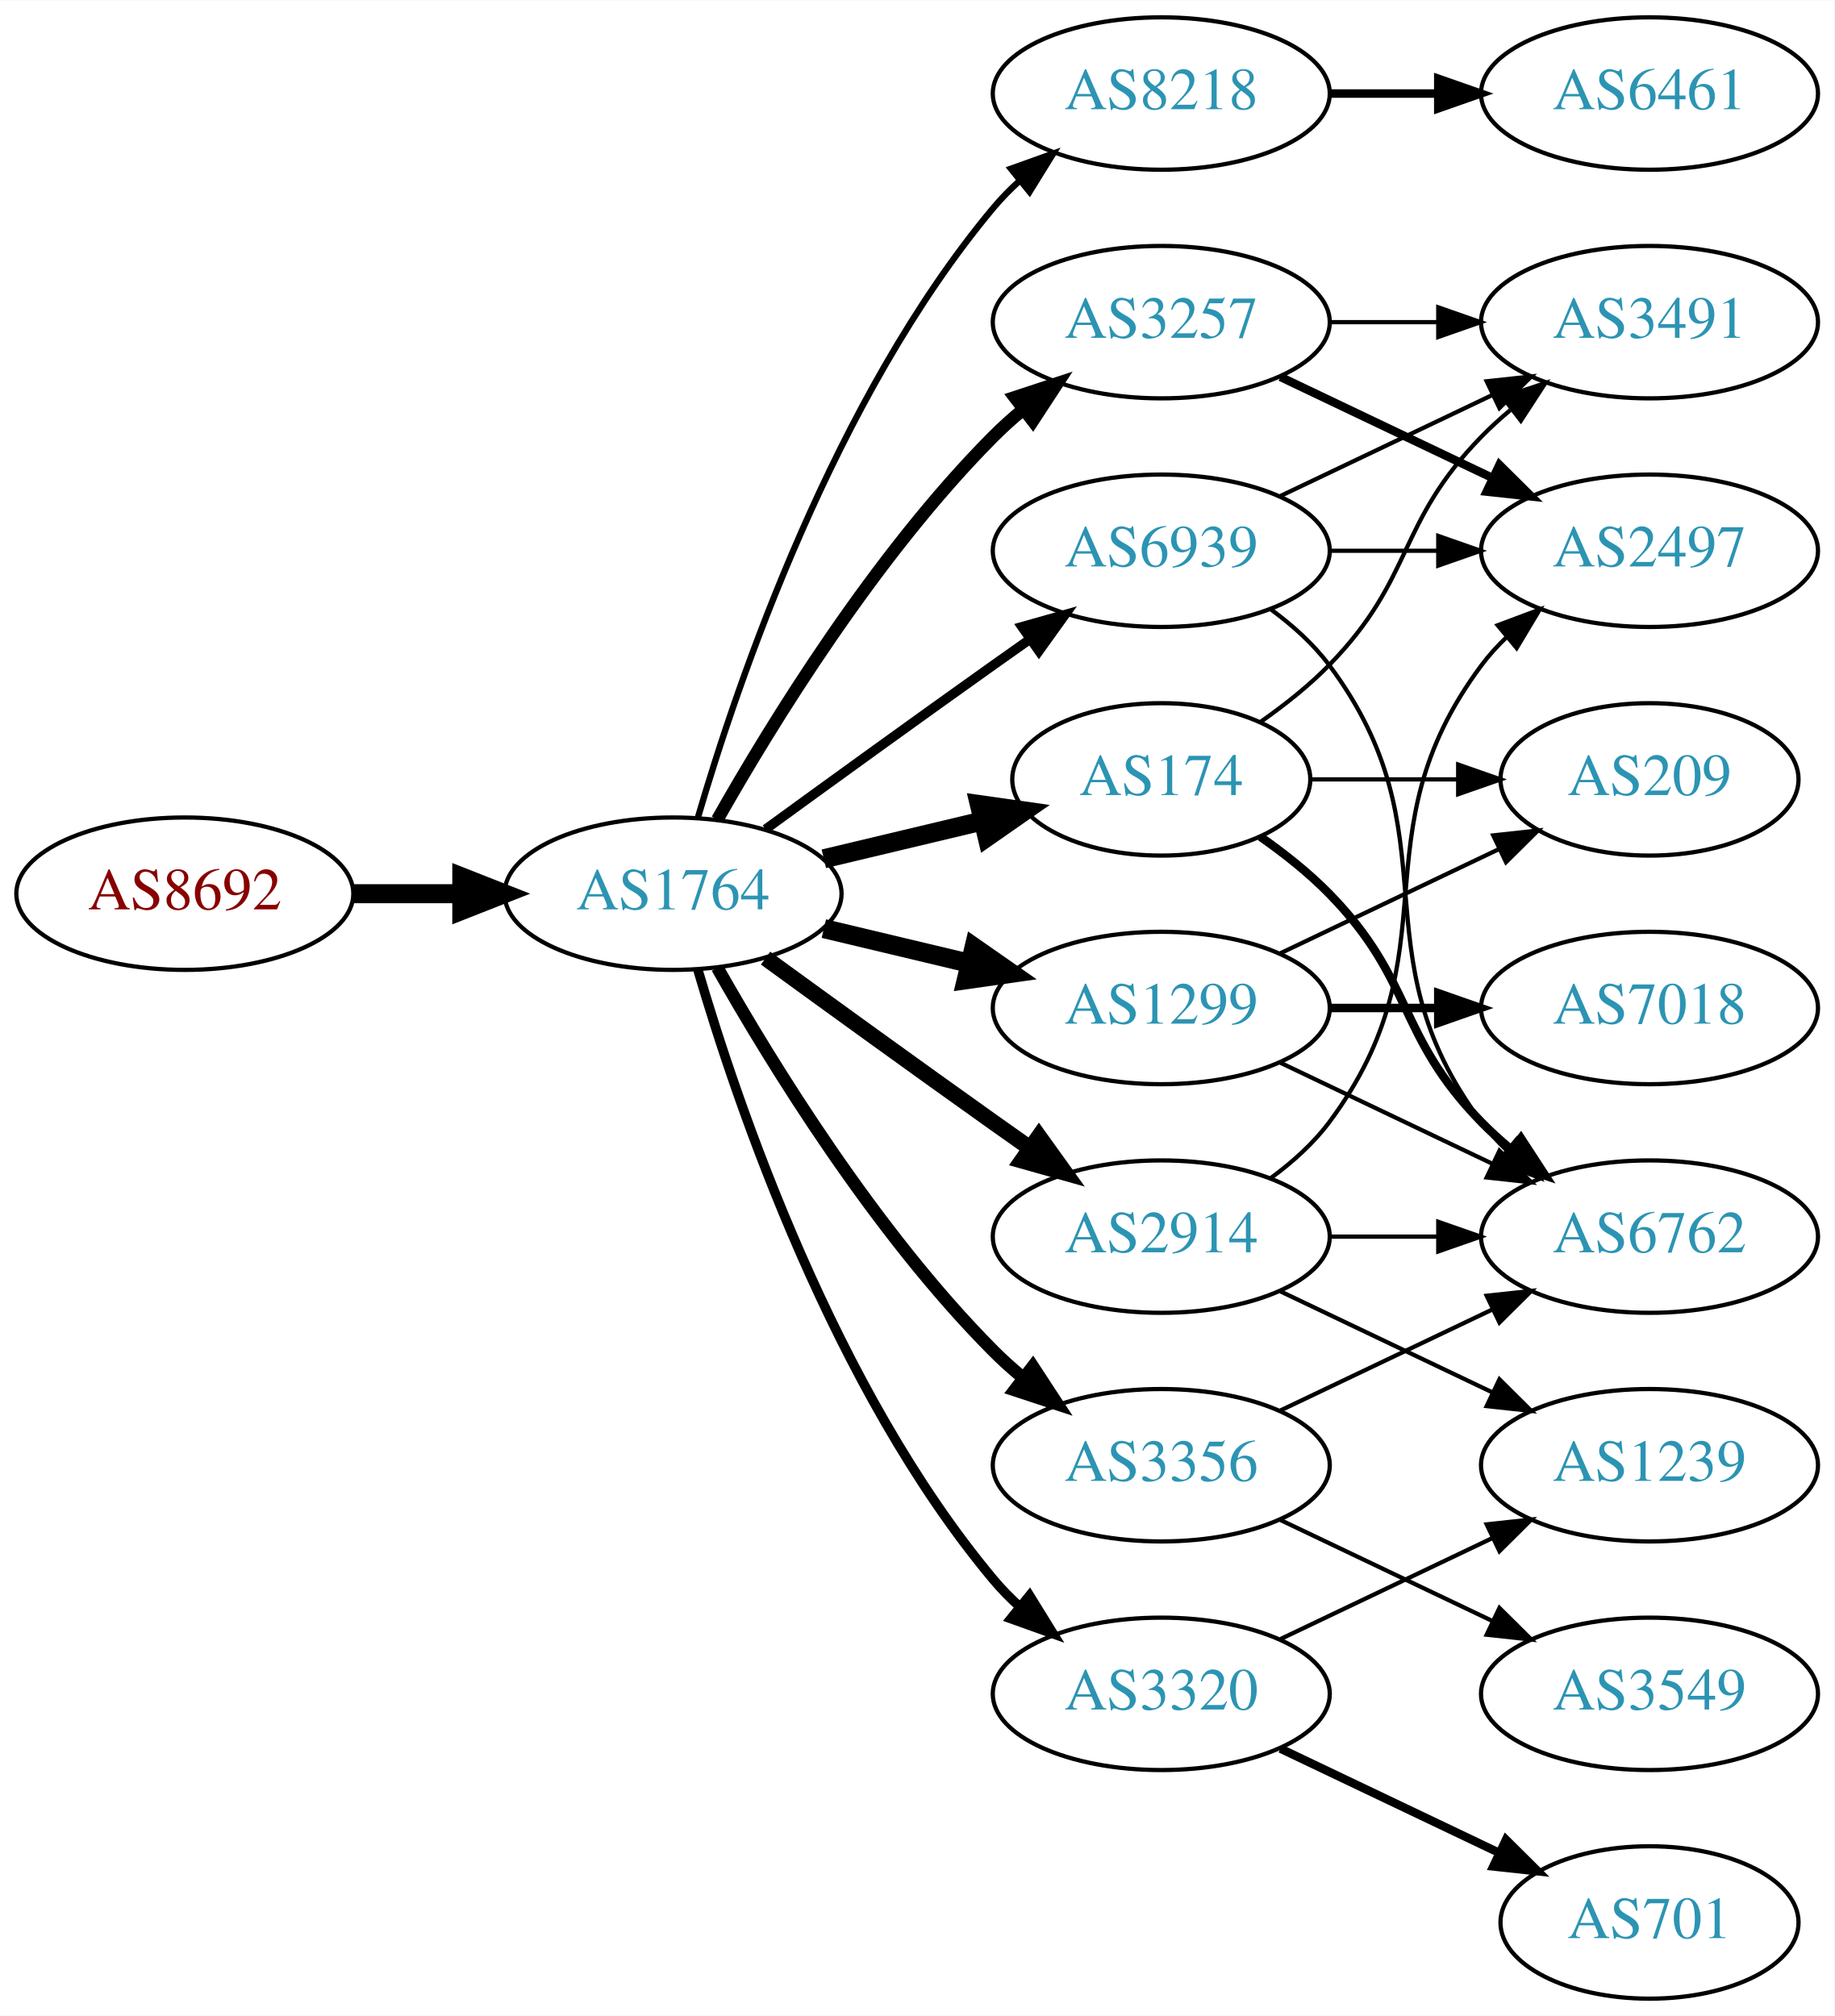
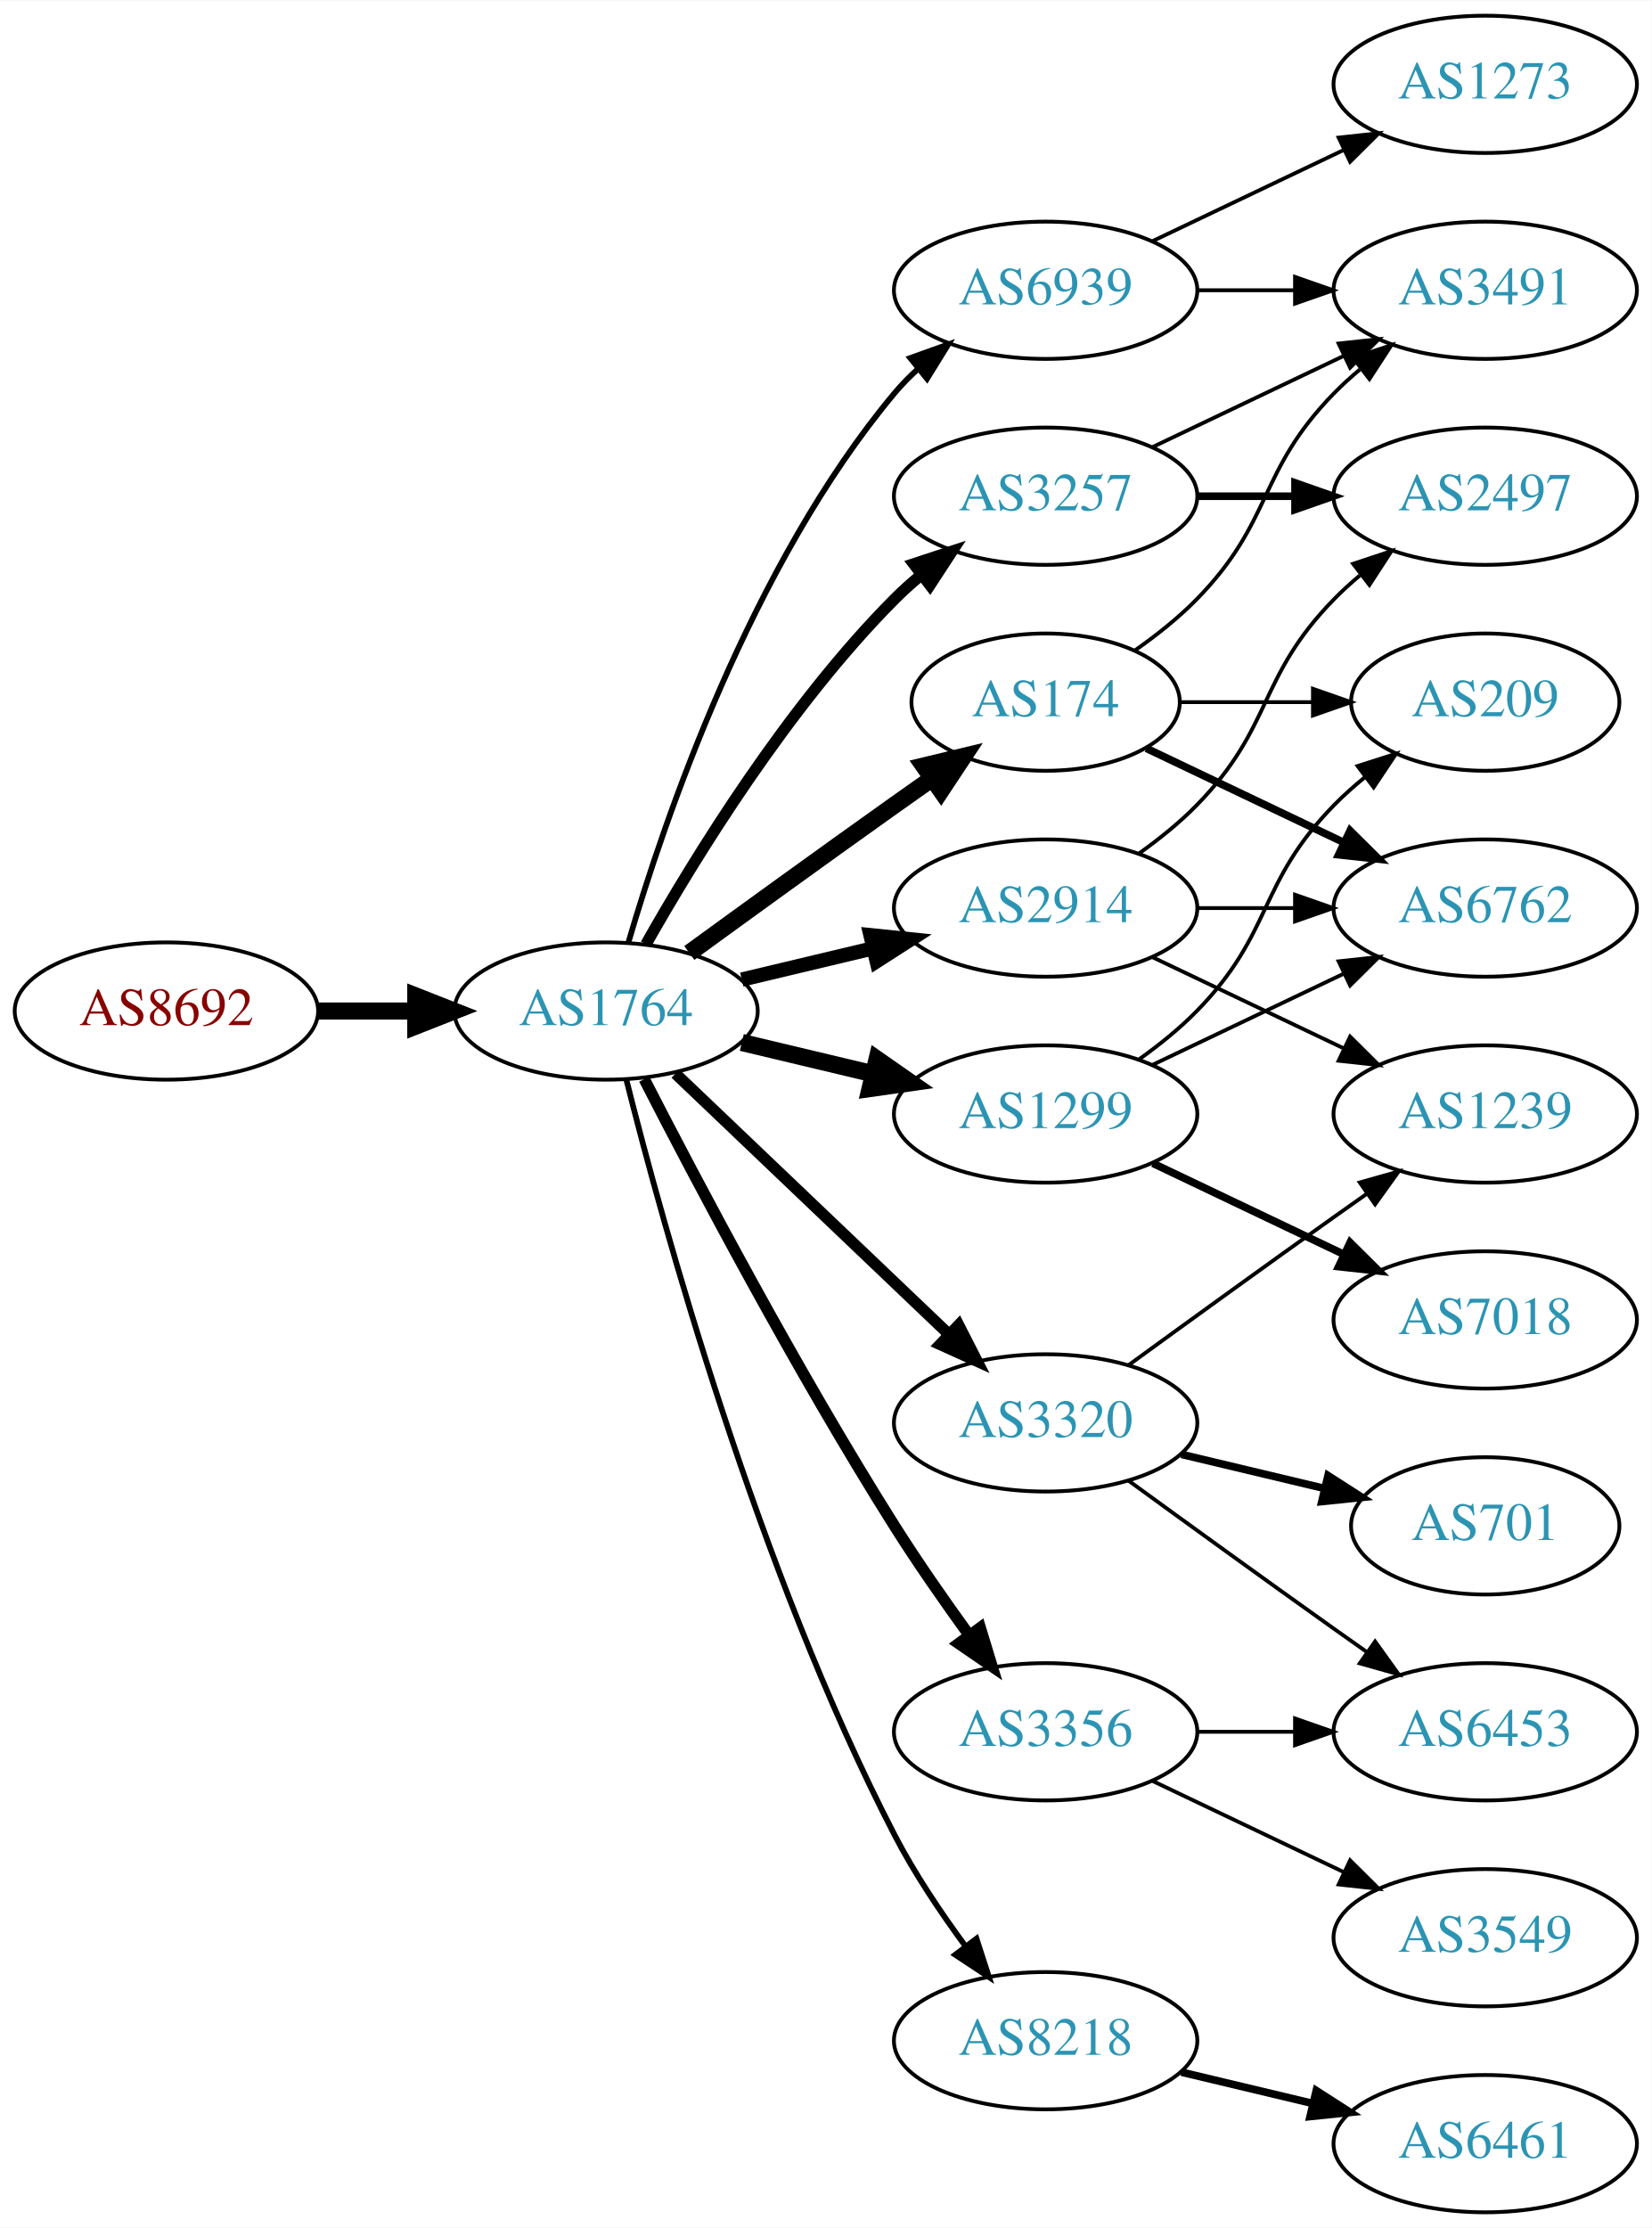
- <svg xmlns="http://www.w3.org/2000/svg" xmlns:xlink="http://www.w3.org/1999/xlink" width="433pt" height="476pt" viewBox="0.00 0.00 433.17 476.00">
-   <g id="graph0" class="graph" transform="scale(1 1) rotate(0) translate(4 472)">
-     <polygon fill="white" stroke="none" points="-4,4 -4,-472 429.172,-472 429.172,4 -4,4" />
+ <svg xmlns="http://www.w3.org/2000/svg" xmlns:xlink="http://www.w3.org/1999/xlink" width="433pt" height="584pt" viewBox="0.00 0.00 433.17 584.00">
+   <g id="graph0" class="graph" transform="scale(1 1) rotate(0) translate(4 580)">
+     <polygon fill="white" stroke="none" points="-4,4 -4,-580 429.172,-580 429.172,4 -4,4" />
    <g id="node1" class="node">
      <g id="a_node1">
        <a xlink:href="/asn/8692" xlink:title="AS8692 ~ Bundesrechenzentrum GmbH [AT]">
-           <ellipse fill="#ffffff" stroke="black" cx="39.647" cy="-261" rx="39.794" ry="18" />
-           <text text-anchor="middle" x="39.647" y="-257.3" font-family="Times,serif" font-size="14.00" fill="#880000">AS8692</text>
+           <ellipse fill="#ffffff" stroke="black" cx="39.647" cy="-315" rx="39.794" ry="18" />
+           <text text-anchor="middle" x="39.647" y="-311.3" font-family="Times,serif" font-size="14.00" fill="#880000">AS8692</text>
        </a>
      </g>
    </g>
    <g id="node2" class="node">
      <g id="a_node2">
        <a xlink:href="/asn/1764" xlink:title="AS1764 ~ NEXTLAYER-AS [AT]">
-           <ellipse fill="#ffffff" stroke="black" cx="154.939" cy="-261" rx="39.794" ry="18" />
-           <text text-anchor="middle" x="154.939" y="-257.3" font-family="Times,serif" font-size="14.00" fill="#2c94b3">AS1764</text>
+           <ellipse fill="#ffffff" stroke="black" cx="154.939" cy="-315" rx="39.794" ry="18" />
+           <text text-anchor="middle" x="154.939" y="-311.3" font-family="Times,serif" font-size="14.00" fill="#2c94b3">AS1764</text>
        </a>
      </g>
    </g>
    <g id="edge1" class="edge">
-       <path fill="none" stroke="black" stroke-width="4.5" d="M79.319,-261C87.522,-261 96.286,-261 104.818,-261" />
-       <polygon fill="black" stroke="black" stroke-width="4.5" points="105.057,-264.938 115.057,-261 105.057,-257.063 105.057,-264.938" />
+       <path fill="none" stroke="black" stroke-width="4.5" d="M79.319,-315C87.522,-315 96.286,-315 104.818,-315" />
+       <polygon fill="black" stroke="black" stroke-width="4.5" points="105.057,-318.938 115.057,-315 105.057,-311.063 105.057,-318.938" />
    </g>
    <g id="node3" class="node">
      <g id="a_node3">
-         <a xlink:href="/asn/8218" xlink:title="AS8218 ~ legacy Neotelecoms [FR]">
-           <ellipse fill="#ffffff" stroke="black" cx="270.232" cy="-450" rx="39.794" ry="18" />
-           <text text-anchor="middle" x="270.232" y="-446.3" font-family="Times,serif" font-size="14.00" fill="#2c94b3">AS8218</text>
+         <a xlink:href="/asn/1299" xlink:title="AS1299 ~ Telia Carrier [EU]">
+           <ellipse fill="#ffffff" stroke="black" cx="270.232" cy="-288" rx="39.794" ry="18" />
+           <text text-anchor="middle" x="270.232" y="-284.3" font-family="Times,serif" font-size="14.00" fill="#2c94b3">AS1299</text>
        </a>
      </g>
    </g>
    <g id="edge2" class="edge">
-       <path fill="none" stroke="black" stroke-width="1.5" d="M160.814,-279.002C170.127,-310.844 192.944,-377.981 230.586,-423 232.456,-425.237 234.554,-427.374 236.781,-429.396" />
-       <polygon fill="black" stroke="black" stroke-width="1.5" points="234.724,-432.234 244.7,-435.804 239.128,-426.793 234.724,-432.234" />
+       <path fill="none" stroke="black" stroke-width="4.5" d="M190.547,-306.752C201.418,-304.162 213.572,-301.265 225.015,-298.538" />
+       <polygon fill="black" stroke="black" stroke-width="4.5" points="226.022,-302.346 234.837,-296.197 224.197,-294.685 226.022,-302.346" />
    </g>
    <g id="node4" class="node">
      <g id="a_node4">
        <a xlink:href="/asn/2914" xlink:title="AS2914 ~ NTT America, Inc. [US]">
-           <ellipse fill="#ffffff" stroke="black" cx="270.232" cy="-180" rx="39.794" ry="18" />
-           <text text-anchor="middle" x="270.232" y="-176.3" font-family="Times,serif" font-size="14.00" fill="#2c94b3">AS2914</text>
+           <ellipse fill="#ffffff" stroke="black" cx="270.232" cy="-342" rx="39.794" ry="18" />
+           <text text-anchor="middle" x="270.232" y="-338.3" font-family="Times,serif" font-size="14.00" fill="#2c94b3">AS2914</text>
        </a>
      </g>
    </g>
    <g id="edge3" class="edge">
-       <path fill="none" stroke="black" stroke-width="3.75" d="M176.788,-245.778C191.722,-234.909 212.335,-219.975 230.586,-207 233.406,-204.995 236.349,-202.915 239.297,-200.841" />
-       <polygon fill="black" stroke="black" stroke-width="3.75" points="241.344,-203.681 247.522,-195.074 237.325,-197.95 241.344,-203.681" />
+       <path fill="none" stroke="black" stroke-width="3.75" d="M190.547,-323.248C201.418,-325.838 213.572,-328.735 225.015,-331.462" />
+       <polygon fill="black" stroke="black" stroke-width="3.75" points="224.298,-334.889 234.837,-333.803 225.921,-328.08 224.298,-334.889" />
    </g>
    <g id="node5" class="node">
      <g id="a_node5">
        <a xlink:href="/asn/174" xlink:title="AS174 ~ Cogent Communications [US]">
-           <ellipse fill="#ffffff" stroke="black" cx="270.232" cy="-288" rx="35.194" ry="18" />
-           <text text-anchor="middle" x="270.232" y="-284.3" font-family="Times,serif" font-size="14.00" fill="#2c94b3">AS174</text>
+           <ellipse fill="#ffffff" stroke="black" cx="270.232" cy="-396" rx="35.194" ry="18" />
+           <text text-anchor="middle" x="270.232" y="-392.3" font-family="Times,serif" font-size="14.00" fill="#2c94b3">AS174</text>
        </a>
      </g>
    </g>
    <g id="edge4" class="edge">
-       <path fill="none" stroke="black" stroke-width="4.5" d="M190.547,-269.248C202.341,-272.058 215.646,-275.229 227.913,-278.153" />
-       <polygon fill="black" stroke="black" stroke-width="4.5" points="227.278,-282.049 237.918,-280.537 229.104,-274.389 227.278,-282.049" />
+       <path fill="none" stroke="black" stroke-width="4.5" d="M176.788,-330.222C191.722,-341.091 212.335,-356.025 230.586,-369 233.796,-371.282 237.165,-373.661 240.52,-376.018" />
+       <polygon fill="black" stroke="black" stroke-width="4.5" points="238.281,-379.258 248.73,-381.77 242.799,-372.808 238.281,-379.258" />
    </g>
    <g id="node6" class="node">
      <g id="a_node6">
-         <a xlink:href="/asn/1299" xlink:title="AS1299 ~ Telia Carrier [EU]">
-           <ellipse fill="#ffffff" stroke="black" cx="270.232" cy="-234" rx="39.794" ry="18" />
-           <text text-anchor="middle" x="270.232" y="-230.3" font-family="Times,serif" font-size="14.00" fill="#2c94b3">AS1299</text>
+         <a xlink:href="/asn/3356" xlink:title="AS3356 ~ Level 3 Parent, LLC [US]">
+           <ellipse fill="#ffffff" stroke="black" cx="270.232" cy="-126" rx="39.794" ry="18" />
+           <text text-anchor="middle" x="270.232" y="-122.3" font-family="Times,serif" font-size="14.00" fill="#2c94b3">AS3356</text>
        </a>
      </g>
    </g>
    <g id="edge5" class="edge">
-       <path fill="none" stroke="black" stroke-width="4.5" d="M190.547,-252.752C201.418,-250.162 213.572,-247.265 225.015,-244.538" />
-       <polygon fill="black" stroke="black" stroke-width="4.5" points="226.022,-248.346 234.837,-242.197 224.197,-240.685 226.022,-248.346" />
+       <path fill="none" stroke="black" stroke-width="3" d="M164.966,-297.148C178.402,-270.945 204.851,-220.763 230.586,-180 236.649,-170.396 243.769,-160.187 250.234,-151.261" />
+       <polygon fill="black" stroke="black" stroke-width="3" points="253.085,-153.291 256.176,-143.157 247.441,-149.152 253.085,-153.291" />
    </g>
    <g id="node7" class="node">
      <g id="a_node7">
        <a xlink:href="/asn/3257" xlink:title="AS3257 ~ GTT [DE]">
-           <ellipse fill="#ffffff" stroke="black" cx="270.232" cy="-396" rx="39.794" ry="18" />
-           <text text-anchor="middle" x="270.232" y="-392.3" font-family="Times,serif" font-size="14.00" fill="#2c94b3">AS3257</text>
+           <ellipse fill="#ffffff" stroke="black" cx="270.232" cy="-450" rx="39.794" ry="18" />
+           <text text-anchor="middle" x="270.232" y="-446.3" font-family="Times,serif" font-size="14.00" fill="#2c94b3">AS3257</text>
        </a>
      </g>
    </g>
    <g id="edge6" class="edge">
-       <path fill="none" stroke="black" stroke-width="3" d="M165.399,-278.49C178.181,-301.096 202.613,-340.886 230.586,-369 232.697,-371.121 234.993,-373.188 237.378,-375.171" />
-       <polygon fill="black" stroke="black" stroke-width="3" points="235.631,-378.242 245.694,-381.556 239.894,-372.69 235.631,-378.242" />
+       <path fill="none" stroke="black" stroke-width="3" d="M165.399,-332.49C178.181,-355.096 202.613,-394.886 230.586,-423 232.697,-425.121 234.993,-427.188 237.378,-429.171" />
+       <polygon fill="black" stroke="black" stroke-width="3" points="235.631,-432.242 245.694,-435.556 239.894,-426.69 235.631,-432.242" />
    </g>
    <g id="node8" class="node">
      <g id="a_node8">
-         <a xlink:href="/asn/3356" xlink:title="AS3356 ~ Level 3 Parent, LLC [US]">
-           <ellipse fill="#ffffff" stroke="black" cx="270.232" cy="-126" rx="39.794" ry="18" />
-           <text text-anchor="middle" x="270.232" y="-122.3" font-family="Times,serif" font-size="14.00" fill="#2c94b3">AS3356</text>
+         <a xlink:href="/asn/3320" xlink:title="AS3320 ~ DTAG [DE]">
+           <ellipse fill="#ffffff" stroke="black" cx="270.232" cy="-207" rx="39.794" ry="18" />
+           <text text-anchor="middle" x="270.232" y="-203.3" font-family="Times,serif" font-size="14.00" fill="#2c94b3">AS3320</text>
        </a>
      </g>
    </g>
    <g id="edge7" class="edge">
-       <path fill="none" stroke="black" stroke-width="3" d="M165.399,-243.51C178.181,-220.904 202.613,-181.114 230.586,-153 232.697,-150.879 234.993,-148.812 237.378,-146.829" />
-       <polygon fill="black" stroke="black" stroke-width="3" points="239.894,-149.31 245.694,-140.444 235.631,-143.758 239.894,-149.31" />
+       <path fill="none" stroke="black" stroke-width="3" d="M173.146,-298.597C192.221,-280.413 223.142,-250.937 244.739,-230.349" />
+       <polygon fill="black" stroke="black" stroke-width="3" points="247.412,-232.637 252.235,-223.203 242.582,-227.57 247.412,-232.637" />
    </g>
    <g id="node9" class="node">
      <g id="a_node9">
-         <a xlink:href="/asn/3320" xlink:title="AS3320 ~ DTAG [DE]">
-           <ellipse fill="#ffffff" stroke="black" cx="270.232" cy="-72" rx="39.794" ry="18" />
-           <text text-anchor="middle" x="270.232" y="-68.3" font-family="Times,serif" font-size="14.00" fill="#2c94b3">AS3320</text>
+         <a xlink:href="/asn/8218" xlink:title="AS8218 ~ legacy Neotelecoms [FR]">
+           <ellipse fill="#ffffff" stroke="black" cx="270.232" cy="-45" rx="39.794" ry="18" />
+           <text text-anchor="middle" x="270.232" y="-41.3" font-family="Times,serif" font-size="14.00" fill="#2c94b3">AS8218</text>
        </a>
      </g>
    </g>
    <g id="edge8" class="edge">
-       <path fill="none" stroke="black" stroke-width="2.25" d="M160.814,-242.998C170.127,-211.156 192.944,-144.019 230.586,-99 232.456,-96.763 234.554,-94.626 236.781,-92.604" />
-       <polygon fill="black" stroke="black" stroke-width="2.25" points="239.128,-95.207 244.7,-86.196 234.724,-89.766 239.128,-95.207" />
+       <path fill="none" stroke="black" stroke-width="1.5" d="M160.289,-296.934C169.842,-258.918 194.704,-168.439 230.586,-99 235.8,-88.91 242.724,-78.589 249.27,-69.709" />
+       <polygon fill="black" stroke="black" stroke-width="1.5" points="252.099,-71.771 255.362,-61.691 246.525,-67.536 252.099,-71.771" />
    </g>
    <g id="node10" class="node">
      <g id="a_node10">
        <a xlink:href="/asn/6939" xlink:title="AS6939 ~ Hurricane Electric LLC [US]">
-           <ellipse fill="#ffffff" stroke="black" cx="270.232" cy="-342" rx="39.794" ry="18" />
-           <text text-anchor="middle" x="270.232" y="-338.3" font-family="Times,serif" font-size="14.00" fill="#2c94b3">AS6939</text>
+           <ellipse fill="#ffffff" stroke="black" cx="270.232" cy="-504" rx="39.794" ry="18" />
+           <text text-anchor="middle" x="270.232" y="-500.3" font-family="Times,serif" font-size="14.00" fill="#2c94b3">AS6939</text>
        </a>
      </g>
    </g>
    <g id="edge9" class="edge">
-       <path fill="none" stroke="black" stroke-width="2.25" d="M176.788,-276.222C191.722,-287.091 212.335,-302.025 230.586,-315 233.406,-317.005 236.349,-319.085 239.297,-321.159" />
-       <polygon fill="black" stroke="black" stroke-width="2.25" points="237.325,-324.05 247.522,-326.926 241.344,-318.319 237.325,-324.05" />
+       <path fill="none" stroke="black" stroke-width="1.5" d="M160.814,-333.002C170.127,-364.844 192.944,-431.981 230.586,-477 232.456,-479.237 234.554,-481.374 236.781,-483.396" />
+       <polygon fill="black" stroke="black" stroke-width="1.5" points="234.724,-486.234 244.7,-489.804 239.128,-480.793 234.724,-486.234" />
    </g>
    <g id="node11" class="node">
      <g id="a_node11">
-         <a xlink:href="/asn/6461" xlink:title="AS6461 ~ Zayo Bandwidth [US]">
-           <ellipse fill="#ffffff" stroke="black" cx="385.525" cy="-450" rx="39.794" ry="18" />
-           <text text-anchor="middle" x="385.525" y="-446.3" font-family="Times,serif" font-size="14.00" fill="#2c94b3">AS6461</text>
-         </a>
-       </g>
-     </g>
-     <g id="edge10" class="edge">
-       <path fill="none" stroke="black" stroke-width="2" d="M309.905,-450C318.108,-450 326.872,-450 335.404,-450" />
-       <polygon fill="black" stroke="black" stroke-width="2" points="335.643,-453.5 345.643,-450 335.643,-446.5 335.643,-453.5" />
+         <a xlink:href="/asn/6762" xlink:title="AS6762 ~ TELECOM ITALIA SPARKLE S.p.A. [IT]">
+           <ellipse fill="#ffffff" stroke="black" cx="385.525" cy="-342" rx="39.794" ry="18" />
+           <text text-anchor="middle" x="385.525" y="-338.3" font-family="Times,serif" font-size="14.00" fill="#2c94b3">AS6762</text>
+         </a>
+       </g>
+     </g>
+     <g id="edge21" class="edge">
+       <path fill="none" stroke="black" d="M298.369,-300.934C313.363,-308.081 332.184,-317.052 348.407,-324.785" />
+       <polygon fill="black" stroke="black" points="347.077,-328.028 357.61,-329.171 350.089,-321.709 347.077,-328.028" />
    </g>
    <g id="node13" class="node">
      <g id="a_node13">
-         <a xlink:href="/asn/6762" xlink:title="AS6762 ~ TELECOM ITALIA SPARKLE S.p.A. [IT]">
-           <ellipse fill="#ffffff" stroke="black" cx="385.525" cy="-180" rx="39.794" ry="18" />
-           <text text-anchor="middle" x="385.525" y="-176.3" font-family="Times,serif" font-size="14.00" fill="#2c94b3">AS6762</text>
-         </a>
-       </g>
-     </g>
-     <g id="edge23" class="edge">
-       <path fill="none" stroke="black" d="M309.905,-180C318.108,-180 326.872,-180 335.404,-180" />
-       <polygon fill="black" stroke="black" points="335.643,-183.5 345.643,-180 335.643,-176.5 335.643,-183.5" />
+         <a xlink:href="/asn/209" xlink:title="AS209 ~ CenturyLink Communications, LLC [US]">
+           <ellipse fill="#ffffff" stroke="black" cx="385.525" cy="-396" rx="35.194" ry="18" />
+           <text text-anchor="middle" x="385.525" y="-392.3" font-family="Times,serif" font-size="14.00" fill="#2c94b3">AS209</text>
+         </a>
+       </g>
+     </g>
+     <g id="edge22" class="edge">
+       <path fill="none" stroke="black" d="M294.826,-302.389C300.082,-306.148 305.414,-310.437 309.879,-315 330.051,-335.617 325.706,-348.383 345.879,-369 348.358,-371.534 351.105,-373.983 353.957,-376.304" />
+       <polygon fill="black" stroke="black" points="352.049,-379.248 362.142,-382.468 356.26,-373.657 352.049,-379.248" />
+     </g>
+     <g id="node18" class="node">
+       <g id="a_node18">
+         <a xlink:href="/asn/7018" xlink:title="AS7018 ~ AT&amp;T Services, Inc. [US]">
+           <ellipse fill="#ffffff" stroke="black" cx="385.525" cy="-234" rx="39.794" ry="18" />
+           <text text-anchor="middle" x="385.525" y="-230.3" font-family="Times,serif" font-size="14.00" fill="#2c94b3">AS7018</text>
+         </a>
+       </g>
+     </g>
+     <g id="edge20" class="edge">
+       <path fill="none" stroke="black" stroke-width="2" d="M298.369,-275.066C313.363,-267.919 332.184,-258.948 348.407,-251.215" />
+       <polygon fill="black" stroke="black" stroke-width="2" points="350.089,-254.291 357.61,-246.829 347.077,-247.972 350.089,-254.291" />
+     </g>
+     <g id="edge14" class="edge">
+       <path fill="none" stroke="black" d="M309.905,-342C318.108,-342 326.872,-342 335.404,-342" />
+       <polygon fill="black" stroke="black" points="335.643,-345.5 345.643,-342 335.643,-338.5 335.643,-345.5" />
+     </g>
+     <g id="node14" class="node">
+       <g id="a_node14">
+         <a xlink:href="/asn/2497" xlink:title="AS2497 ~ Internet Initiative Japan Inc. [JP]">
+           <ellipse fill="#ffffff" stroke="black" cx="385.525" cy="-450" rx="39.794" ry="18" />
+           <text text-anchor="middle" x="385.525" y="-446.3" font-family="Times,serif" font-size="14.00" fill="#2c94b3">AS2497</text>
+         </a>
+       </g>
+     </g>
+     <g id="edge13" class="edge">
+       <path fill="none" stroke="black" d="M294.826,-356.389C300.082,-360.148 305.414,-364.437 309.879,-369 330.051,-389.617 325.706,-402.383 345.879,-423 347.972,-425.139 350.255,-427.218 352.632,-429.21" />
+       <polygon fill="black" stroke="black" points="350.875,-432.275 360.931,-435.611 355.15,-426.732 350.875,-432.275" />
    </g>
    <g id="node15" class="node">
      <g id="a_node15">
-         <a xlink:href="/asn/2497" xlink:title="AS2497 ~ Internet Initiative Japan Inc. [JP]">
-           <ellipse fill="#ffffff" stroke="black" cx="385.525" cy="-342" rx="39.794" ry="18" />
-           <text text-anchor="middle" x="385.525" y="-338.3" font-family="Times,serif" font-size="14.00" fill="#2c94b3">AS2497</text>
-         </a>
-       </g>
-     </g>
-     <g id="edge25" class="edge">
-       <path fill="none" stroke="black" d="M296.163,-193.882C301.239,-197.611 306.157,-202.016 309.879,-207 340.15,-247.542 315.607,-274.458 345.879,-315 347.623,-317.336 349.631,-319.545 351.794,-321.617" />
-       <polygon fill="black" stroke="black" points="349.672,-324.405 359.595,-328.118 354.154,-319.027 349.672,-324.405" />
-     </g>
-     <g id="node18" class="node">
-       <g id="a_node18">
        <a xlink:href="/asn/1239" xlink:title="AS1239 ~ Sprint [US]">
-           <ellipse fill="#ffffff" stroke="black" cx="385.525" cy="-126" rx="39.794" ry="18" />
-           <text text-anchor="middle" x="385.525" y="-122.3" font-family="Times,serif" font-size="14.00" fill="#2c94b3">AS1239</text>
-         </a>
-       </g>
-     </g>
-     <g id="edge24" class="edge">
-       <path fill="none" stroke="black" d="M298.369,-167.066C313.363,-159.919 332.184,-150.948 348.407,-143.215" />
-       <polygon fill="black" stroke="black" points="350.089,-146.291 357.61,-138.829 347.077,-139.972 350.089,-146.291" />
+           <ellipse fill="#ffffff" stroke="black" cx="385.525" cy="-288" rx="39.794" ry="18" />
+           <text text-anchor="middle" x="385.525" y="-284.3" font-family="Times,serif" font-size="14.00" fill="#2c94b3">AS1239</text>
+         </a>
+       </g>
+     </g>
+     <g id="edge15" class="edge">
+       <path fill="none" stroke="black" d="M298.369,-329.066C313.363,-321.919 332.184,-312.948 348.407,-305.215" />
+       <polygon fill="black" stroke="black" points="350.089,-308.291 357.61,-300.829 347.077,-301.972 350.089,-308.291" />
+     </g>
+     <g id="edge10" class="edge">
+       <path fill="none" stroke="black" stroke-width="2" d="M296.658,-383.881C311.96,-376.587 331.684,-367.186 348.565,-359.14" />
+       <polygon fill="black" stroke="black" stroke-width="2" points="350.085,-362.293 357.606,-354.831 347.073,-355.974 350.085,-362.293" />
    </g>
    <g id="node12" class="node">
      <g id="a_node12">
        <a xlink:href="/asn/3491" xlink:title="AS3491 ~ PCCW Global, Inc. [US]">
-           <ellipse fill="#ffffff" stroke="black" cx="385.525" cy="-396" rx="39.794" ry="18" />
-           <text text-anchor="middle" x="385.525" y="-392.3" font-family="Times,serif" font-size="14.00" fill="#2c94b3">AS3491</text>
+           <ellipse fill="#ffffff" stroke="black" cx="385.525" cy="-504" rx="39.794" ry="18" />
+           <text text-anchor="middle" x="385.525" y="-500.3" font-family="Times,serif" font-size="14.00" fill="#2c94b3">AS3491</text>
        </a>
      </g>
    </g>
    <g id="edge11" class="edge">
-       <path fill="none" stroke="black" d="M293.615,-301.532C299.257,-305.49 305.071,-310.086 309.879,-315 330.051,-335.617 325.706,-348.383 345.879,-369 347.972,-371.139 350.255,-373.218 352.632,-375.21" />
-       <polygon fill="black" stroke="black" points="350.875,-378.275 360.931,-381.611 355.15,-372.732 350.875,-378.275" />
+       <path fill="none" stroke="black" d="M293.615,-409.532C299.257,-413.49 305.071,-418.086 309.879,-423 330.051,-443.617 325.706,-456.383 345.879,-477 347.972,-479.139 350.255,-481.218 352.632,-483.21" />
+       <polygon fill="black" stroke="black" points="350.875,-486.275 360.931,-489.611 355.15,-480.732 350.875,-486.275" />
    </g>
    <g id="edge12" class="edge">
-       <path fill="none" stroke="black" stroke-width="2" d="M293.615,-274.468C299.257,-270.51 305.071,-265.914 309.879,-261 330.051,-240.383 325.706,-227.617 345.879,-207 347.972,-204.861 350.255,-202.782 352.632,-200.79" />
-       <polygon fill="black" stroke="black" stroke-width="2" points="355.15,-203.268 360.931,-194.389 350.875,-197.725 355.15,-203.268" />
-     </g>
-     <g id="node14" class="node">
-       <g id="a_node14">
-         <a xlink:href="/asn/209" xlink:title="AS209 ~ CenturyLink Communications, LLC [US]">
-           <ellipse fill="#ffffff" stroke="black" cx="385.525" cy="-288" rx="35.194" ry="18" />
-           <text text-anchor="middle" x="385.525" y="-284.3" font-family="Times,serif" font-size="14.00" fill="#2c94b3">AS209</text>
-         </a>
-       </g>
-     </g>
-     <g id="edge13" class="edge">
-       <path fill="none" stroke="black" d="M305.531,-288C316.402,-288 328.579,-288 340.057,-288" />
-       <polygon fill="black" stroke="black" points="340.343,-291.5 350.343,-288 340.343,-284.5 340.343,-291.5" />
-     </g>
-     <g id="edge19" class="edge">
-       <path fill="none" stroke="black" d="M298.369,-221.066C313.363,-213.919 332.184,-204.948 348.407,-197.215" />
-       <polygon fill="black" stroke="black" points="350.089,-200.291 357.61,-192.829 347.077,-193.972 350.089,-200.291" />
-     </g>
-     <g id="edge20" class="edge">
-       <path fill="none" stroke="black" d="M298.369,-246.934C313.801,-254.29 333.286,-263.577 349.821,-271.459" />
-       <polygon fill="black" stroke="black" points="348.63,-274.768 359.163,-275.911 351.642,-268.449 348.63,-274.768" />
-     </g>
-     <g id="node17" class="node">
-       <g id="a_node17">
-         <a xlink:href="/asn/7018" xlink:title="AS7018 ~ AT&amp;T Services, Inc. [US]">
-           <ellipse fill="#ffffff" stroke="black" cx="385.525" cy="-234" rx="39.794" ry="18" />
-           <text text-anchor="middle" x="385.525" y="-230.3" font-family="Times,serif" font-size="14.00" fill="#2c94b3">AS7018</text>
-         </a>
-       </g>
-     </g>
-     <g id="edge18" class="edge">
-       <path fill="none" stroke="black" stroke-width="2" d="M309.905,-234C318.108,-234 326.872,-234 335.404,-234" />
-       <polygon fill="black" stroke="black" stroke-width="2" points="335.643,-237.5 345.643,-234 335.643,-230.5 335.643,-237.5" />
-     </g>
-     <g id="edge14" class="edge">
-       <path fill="none" stroke="black" d="M309.905,-396C318.108,-396 326.872,-396 335.404,-396" />
-       <polygon fill="black" stroke="black" points="335.643,-399.5 345.643,-396 335.643,-392.5 335.643,-399.5" />
-     </g>
-     <g id="edge15" class="edge">
-       <path fill="none" stroke="black" stroke-width="2" d="M298.369,-383.066C313.363,-375.919 332.184,-366.948 348.407,-359.215" />
-       <polygon fill="black" stroke="black" stroke-width="2" points="350.089,-362.291 357.61,-354.829 347.077,-355.972 350.089,-362.291" />
-     </g>
-     <g id="edge17" class="edge">
-       <path fill="none" stroke="black" d="M298.369,-138.934C313.363,-146.081 332.184,-155.052 348.407,-162.785" />
-       <polygon fill="black" stroke="black" points="347.077,-166.028 357.61,-167.171 350.089,-159.709 347.077,-166.028" />
+       <path fill="none" stroke="black" d="M305.531,-396C316.402,-396 328.579,-396 340.057,-396" />
+       <polygon fill="black" stroke="black" points="340.343,-399.5 350.343,-396 340.343,-392.5 340.343,-399.5" />
    </g>
    <g id="node16" class="node">
      <g id="a_node16">
        <a xlink:href="/asn/3549" xlink:title="AS3549 ~ Level 3 Parent, LLC [US]">
          <ellipse fill="#ffffff" stroke="black" cx="385.525" cy="-72" rx="39.794" ry="18" />
          <text text-anchor="middle" x="385.525" y="-68.3" font-family="Times,serif" font-size="14.00" fill="#2c94b3">AS3549</text>
        </a>
      </g>
    </g>
    <g id="edge16" class="edge">
      <path fill="none" stroke="black" d="M298.369,-113.066C313.363,-105.919 332.184,-96.948 348.407,-89.215" />
      <polygon fill="black" stroke="black" points="350.089,-92.291 357.61,-84.829 347.077,-85.972 350.089,-92.291" />
    </g>
-     <g id="edge21" class="edge">
-       <path fill="none" stroke="black" d="M298.369,-84.934C313.363,-92.081 332.184,-101.052 348.407,-108.785" />
-       <polygon fill="black" stroke="black" points="347.077,-112.028 357.61,-113.171 350.089,-105.709 347.077,-112.028" />
+     <g id="node17" class="node">
+       <g id="a_node17">
+         <a xlink:href="/asn/6453" xlink:title="AS6453 ~ TATA COMMUNICATIONS (AMERICA) INC [US]">
+           <ellipse fill="#ffffff" stroke="black" cx="385.525" cy="-126" rx="39.794" ry="18" />
+           <text text-anchor="middle" x="385.525" y="-122.3" font-family="Times,serif" font-size="14.00" fill="#2c94b3">AS6453</text>
+         </a>
+       </g>
+     </g>
+     <g id="edge17" class="edge">
+       <path fill="none" stroke="black" d="M309.905,-126C318.108,-126 326.872,-126 335.404,-126" />
+       <polygon fill="black" stroke="black" points="335.643,-129.5 345.643,-126 335.643,-122.5 335.643,-129.5" />
+     </g>
+     <g id="edge18" class="edge">
+       <path fill="none" stroke="black" d="M298.369,-462.934C313.363,-470.081 332.184,-479.052 348.407,-486.785" />
+       <polygon fill="black" stroke="black" points="347.077,-490.028 357.61,-491.171 350.089,-483.709 347.077,-490.028" />
+     </g>
+     <g id="edge19" class="edge">
+       <path fill="none" stroke="black" stroke-width="2" d="M309.905,-450C318.108,-450 326.872,-450 335.404,-450" />
+       <polygon fill="black" stroke="black" stroke-width="2" points="335.643,-453.5 345.643,-450 335.643,-446.5 335.643,-453.5" />
+     </g>
+     <g id="edge23" class="edge">
+       <path fill="none" stroke="black" d="M292.081,-222.222C307.015,-233.091 327.628,-248.025 345.879,-261 348.699,-263.005 351.642,-265.085 354.59,-267.159" />
+       <polygon fill="black" stroke="black" points="352.618,-270.05 362.815,-272.926 356.637,-264.319 352.618,-270.05" />
+     </g>
+     <g id="edge25" class="edge">
+       <path fill="none" stroke="black" d="M292.081,-191.778C307.015,-180.909 327.628,-165.975 345.879,-153 348.699,-150.995 351.642,-148.915 354.59,-146.841" />
+       <polygon fill="black" stroke="black" points="356.637,-149.681 362.815,-141.074 352.618,-143.95 356.637,-149.681" />
    </g>
    <g id="node19" class="node">
      <g id="a_node19">
        <a xlink:href="/asn/701" xlink:title="AS701 ~ UUNET [US]">
-           <ellipse fill="#ffffff" stroke="black" cx="385.525" cy="-18" rx="35.194" ry="18" />
-           <text text-anchor="middle" x="385.525" y="-14.3" font-family="Times,serif" font-size="14.00" fill="#2c94b3">AS701</text>
-         </a>
-       </g>
-     </g>
-     <g id="edge22" class="edge">
-       <path fill="none" stroke="black" stroke-width="2" d="M298.369,-59.066C313.801,-51.71 333.286,-42.423 349.821,-34.541" />
-       <polygon fill="black" stroke="black" stroke-width="2" points="351.642,-37.551 359.163,-30.089 348.63,-31.232 351.642,-37.551" />
+           <ellipse fill="#ffffff" stroke="black" cx="385.525" cy="-180" rx="35.194" ry="18" />
+           <text text-anchor="middle" x="385.525" y="-176.3" font-family="Times,serif" font-size="14.00" fill="#2c94b3">AS701</text>
+         </a>
+       </g>
+     </g>
+     <g id="edge24" class="edge">
+       <path fill="none" stroke="black" stroke-width="2" d="M305.84,-198.752C317.634,-195.942 330.939,-192.771 343.206,-189.847" />
+       <polygon fill="black" stroke="black" stroke-width="2" points="344.295,-193.186 353.211,-187.463 342.672,-186.376 344.295,-193.186" />
+     </g>
+     <g id="node20" class="node">
+       <g id="a_node20">
+         <a xlink:href="/asn/6461" xlink:title="AS6461 ~ Zayo Bandwidth [US]">
+           <ellipse fill="#ffffff" stroke="black" cx="385.525" cy="-18" rx="39.794" ry="18" />
+           <text text-anchor="middle" x="385.525" y="-14.3" font-family="Times,serif" font-size="14.00" fill="#2c94b3">AS6461</text>
+         </a>
+       </g>
    </g>
    <g id="edge26" class="edge">
-       <path fill="none" stroke="black" d="M298.369,-354.934C313.363,-362.081 332.184,-371.052 348.407,-378.785" />
-       <polygon fill="black" stroke="black" points="347.077,-382.028 357.61,-383.171 350.089,-375.709 347.077,-382.028" />
+       <path fill="none" stroke="black" stroke-width="2" d="M305.84,-36.752C316.711,-34.162 328.865,-31.265 340.308,-28.538" />
+       <polygon fill="black" stroke="black" stroke-width="2" points="341.214,-31.92 350.13,-26.197 339.591,-25.111 341.214,-31.92" />
    </g>
    <g id="edge28" class="edge">
-       <path fill="none" stroke="black" d="M296.163,-328.118C301.239,-324.389 306.157,-319.984 309.879,-315 340.15,-274.458 315.607,-247.542 345.879,-207 347.623,-204.664 349.631,-202.455 351.794,-200.383" />
-       <polygon fill="black" stroke="black" points="354.154,-202.973 359.595,-193.882 349.672,-197.595 354.154,-202.973" />
+       <path fill="none" stroke="black" d="M309.905,-504C318.108,-504 326.872,-504 335.404,-504" />
+       <polygon fill="black" stroke="black" points="335.643,-507.5 345.643,-504 335.643,-500.5 335.643,-507.5" />
+     </g>
+     <g id="node21" class="node">
+       <g id="a_node21">
+         <a xlink:href="/asn/1273" xlink:title="AS1273 ~ Vodafone Group PLC [EU]">
+           <ellipse fill="#ffffff" stroke="black" cx="385.525" cy="-558" rx="39.794" ry="18" />
+           <text text-anchor="middle" x="385.525" y="-554.3" font-family="Times,serif" font-size="14.00" fill="#2c94b3">AS1273</text>
+         </a>
+       </g>
    </g>
    <g id="edge27" class="edge">
-       <path fill="none" stroke="black" d="M309.905,-342C318.108,-342 326.872,-342 335.404,-342" />
-       <polygon fill="black" stroke="black" points="335.643,-345.5 345.643,-342 335.643,-338.5 335.643,-345.5" />
+       <path fill="none" stroke="black" d="M298.369,-516.934C313.363,-524.081 332.184,-533.052 348.407,-540.785" />
+       <polygon fill="black" stroke="black" points="347.077,-544.028 357.61,-545.171 350.089,-537.709 347.077,-544.028" />
    </g>
  </g>
</svg>
